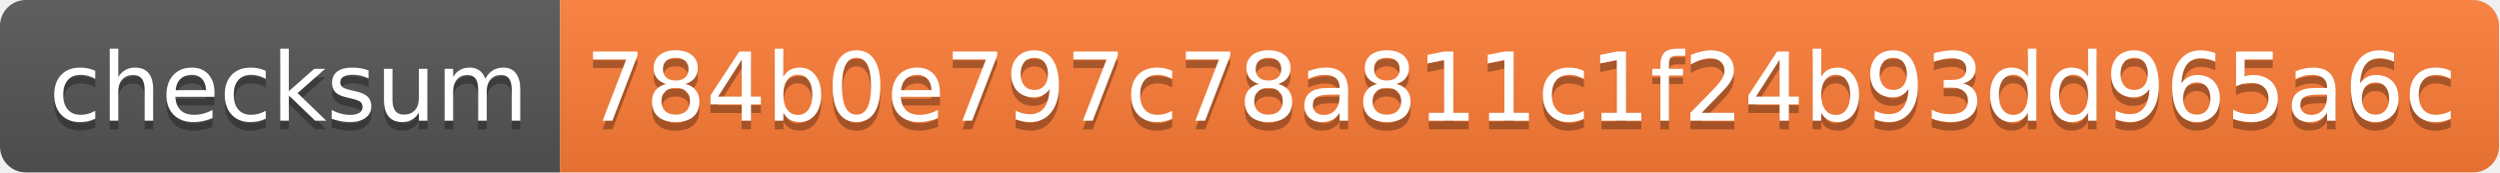
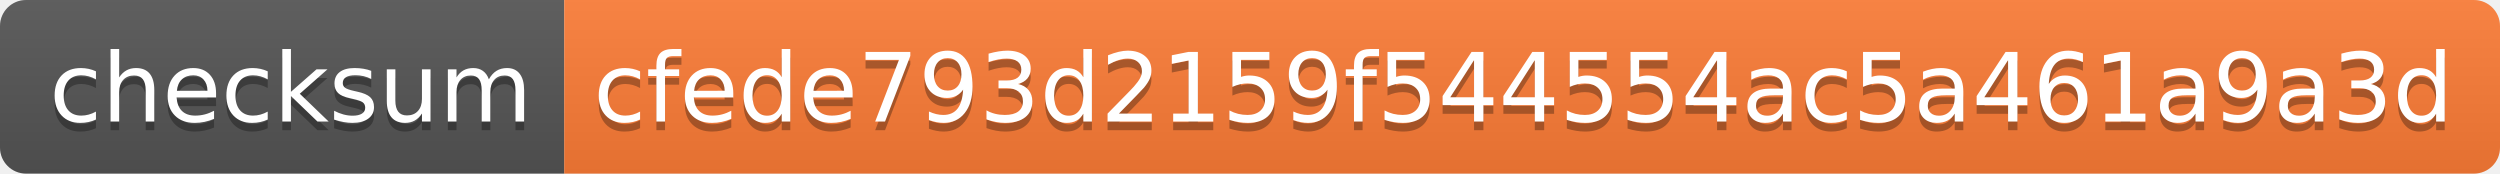
- <svg xmlns="http://www.w3.org/2000/svg" width="290" height="20" role="img" aria-label="checksum: 784b0e797c78a811c1f24b93dd965a6c">
+ <svg xmlns="http://www.w3.org/2000/svg" width="288" height="20" role="img" aria-label="checksum: cfede793d2159f544554ac5a461a9a3d">
  <linearGradient id="s" x2="0" y2="100%">
    <stop offset="0" stop-color="#bbb" stop-opacity=".1" />
    <stop offset="1" stop-opacity=".1" />
  </linearGradient>
  <clipPath id="r">
-     <rect width="290" height="20" rx="3" fill="#fff" />
+     <rect width="288" height="20" rx="3" fill="#fff" />
  </clipPath>
  <g clip-path="url(#r)">
    <rect width="65" height="20" fill="#555" />
-     <rect x="65" width="225" height="20" fill="#fe7d37" />
-     <rect width="290" height="20" fill="url(#s)" />
+     <rect x="65" width="223" height="20" fill="#fe7d37" />
+     <rect width="288" height="20" fill="url(#s)" />
  </g>
  <g fill="#fff" text-anchor="middle" font-family="Verdana,Geneva,DejaVu Sans,sans-serif" text-rendering="geometricPrecision" font-size="110">
    <text aria-hidden="true" x="335" y="150" fill="#010101" fill-opacity=".3" transform="scale(.1)" textLength="550">checksum</text>
    <text x="335" y="140" transform="scale(.1)" fill="#fff" textLength="550">checksum</text>
-     <text aria-hidden="true" x="1765" y="150" fill="#010101" fill-opacity=".3" transform="scale(.1)" textLength="2150">784b0e797c78a811c1f24b93dd965a6c</text>
-     <text x="1765" y="140" transform="scale(.1)" fill="#fff" textLength="2150">784b0e797c78a811c1f24b93dd965a6c</text>
+     <text aria-hidden="true" x="1755" y="150" fill="#010101" fill-opacity=".3" transform="scale(.1)" textLength="2130">cfede793d2159f544554ac5a461a9a3d</text>
+     <text x="1755" y="140" transform="scale(.1)" fill="#fff" textLength="2130">cfede793d2159f544554ac5a461a9a3d</text>
  </g>
</svg>
